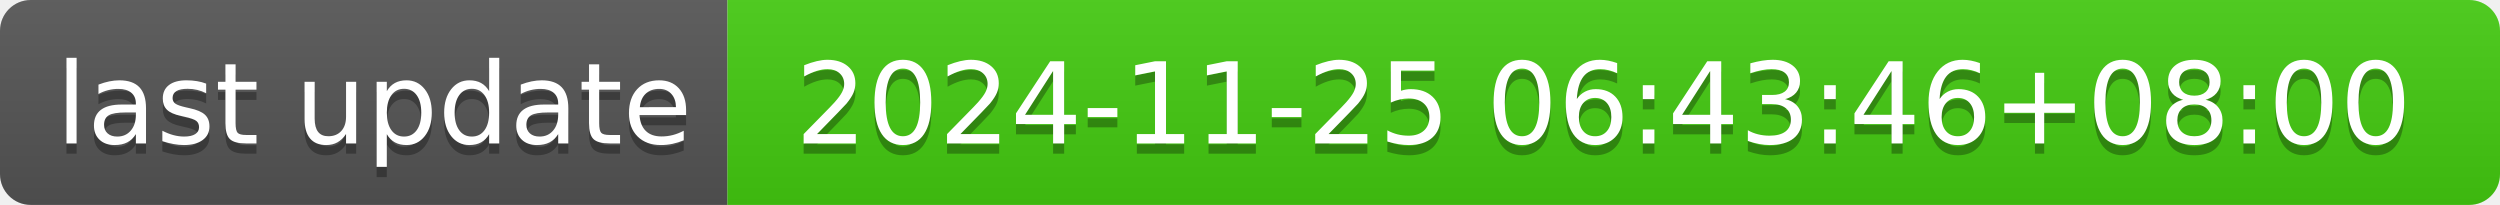
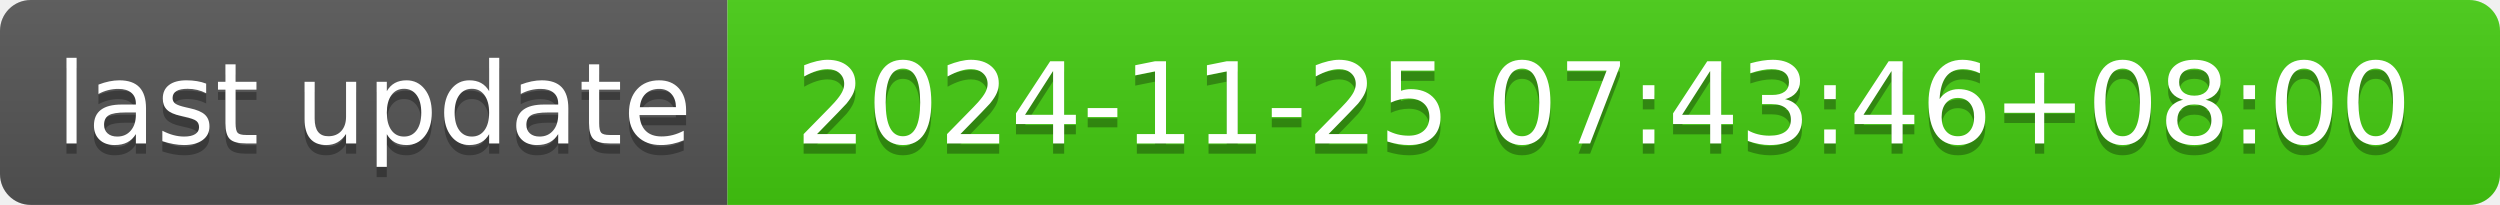
- <svg xmlns="http://www.w3.org/2000/svg" width="244" height="20" role="img" aria-label="last update: 2024-11-25 06:43:46+08:00">
+ <svg xmlns="http://www.w3.org/2000/svg" width="244" height="20" role="img" aria-label="last update: 2024-11-25 07:43:46+08:00">
  <linearGradient id="s" x2="0" y2="100%">
    <stop offset="0" stop-color="#bbb" stop-opacity=".1" />
    <stop offset="1" stop-opacity=".1" />
  </linearGradient>
  <clipPath id="r">
    <rect width="244" height="20" rx="3" fill="#fff" />
  </clipPath>
  <g clip-path="url(#r)">
    <rect width="71" height="20" fill="#555" />
    <rect x="71" width="173" height="20" fill="#4c1" />
    <rect width="244" height="20" fill="url(#s)" />
  </g>
  <g fill="#fff" text-anchor="middle" font-family="Verdana,Geneva,DejaVu Sans,sans-serif" text-rendering="geometricPrecision" font-size="110">
    <text aria-hidden="true" x="365" y="150" fill="#010101" fill-opacity=".3" transform="scale(.1)" textLength="610">last update</text>
    <text x="365" y="140" transform="scale(.1)" fill="#fff" textLength="610">last update</text>
-     <text aria-hidden="true" x="1565" y="150" fill="#010101" fill-opacity=".3" transform="scale(.1)" textLength="1630">2024-11-25 06:43:46+08:00</text>
-     <text x="1565" y="140" transform="scale(.1)" fill="#fff" textLength="1630">2024-11-25 06:43:46+08:00</text>
+     <text aria-hidden="true" x="1565" y="150" fill="#010101" fill-opacity=".3" transform="scale(.1)" textLength="1630">2024-11-25 07:43:46+08:00</text>
+     <text x="1565" y="140" transform="scale(.1)" fill="#fff" textLength="1630">2024-11-25 07:43:46+08:00</text>
  </g>
</svg>
